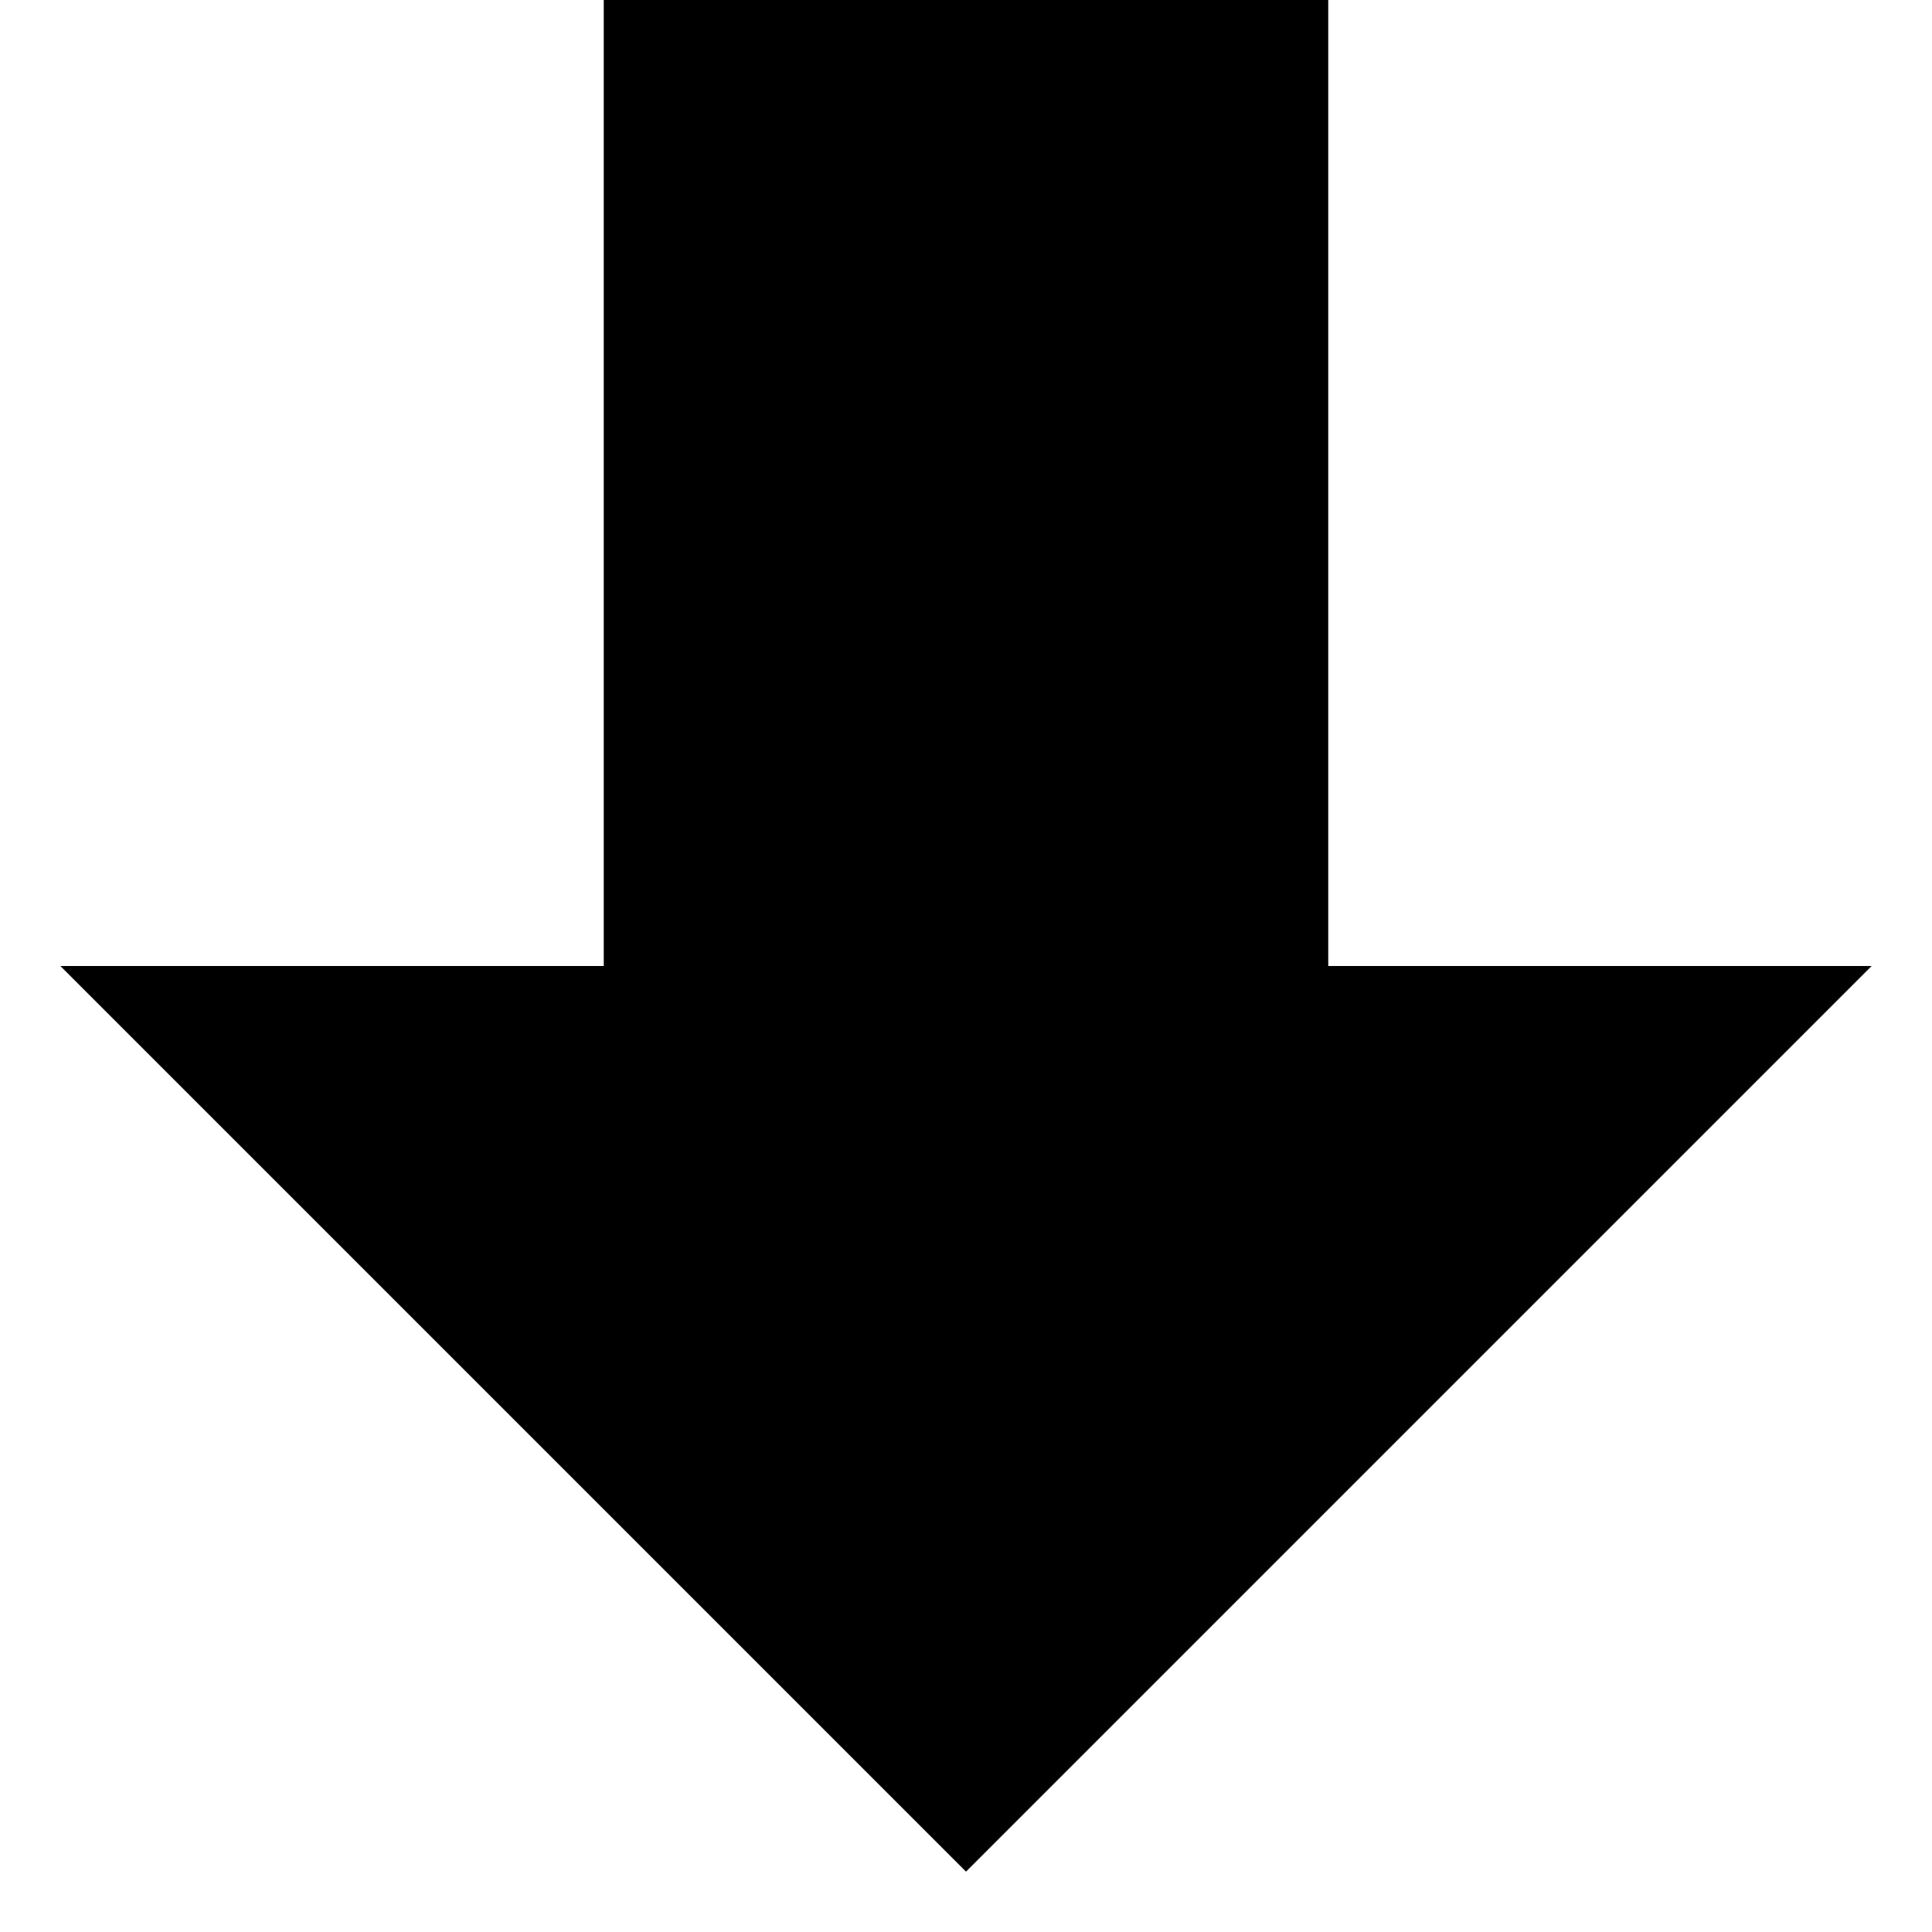
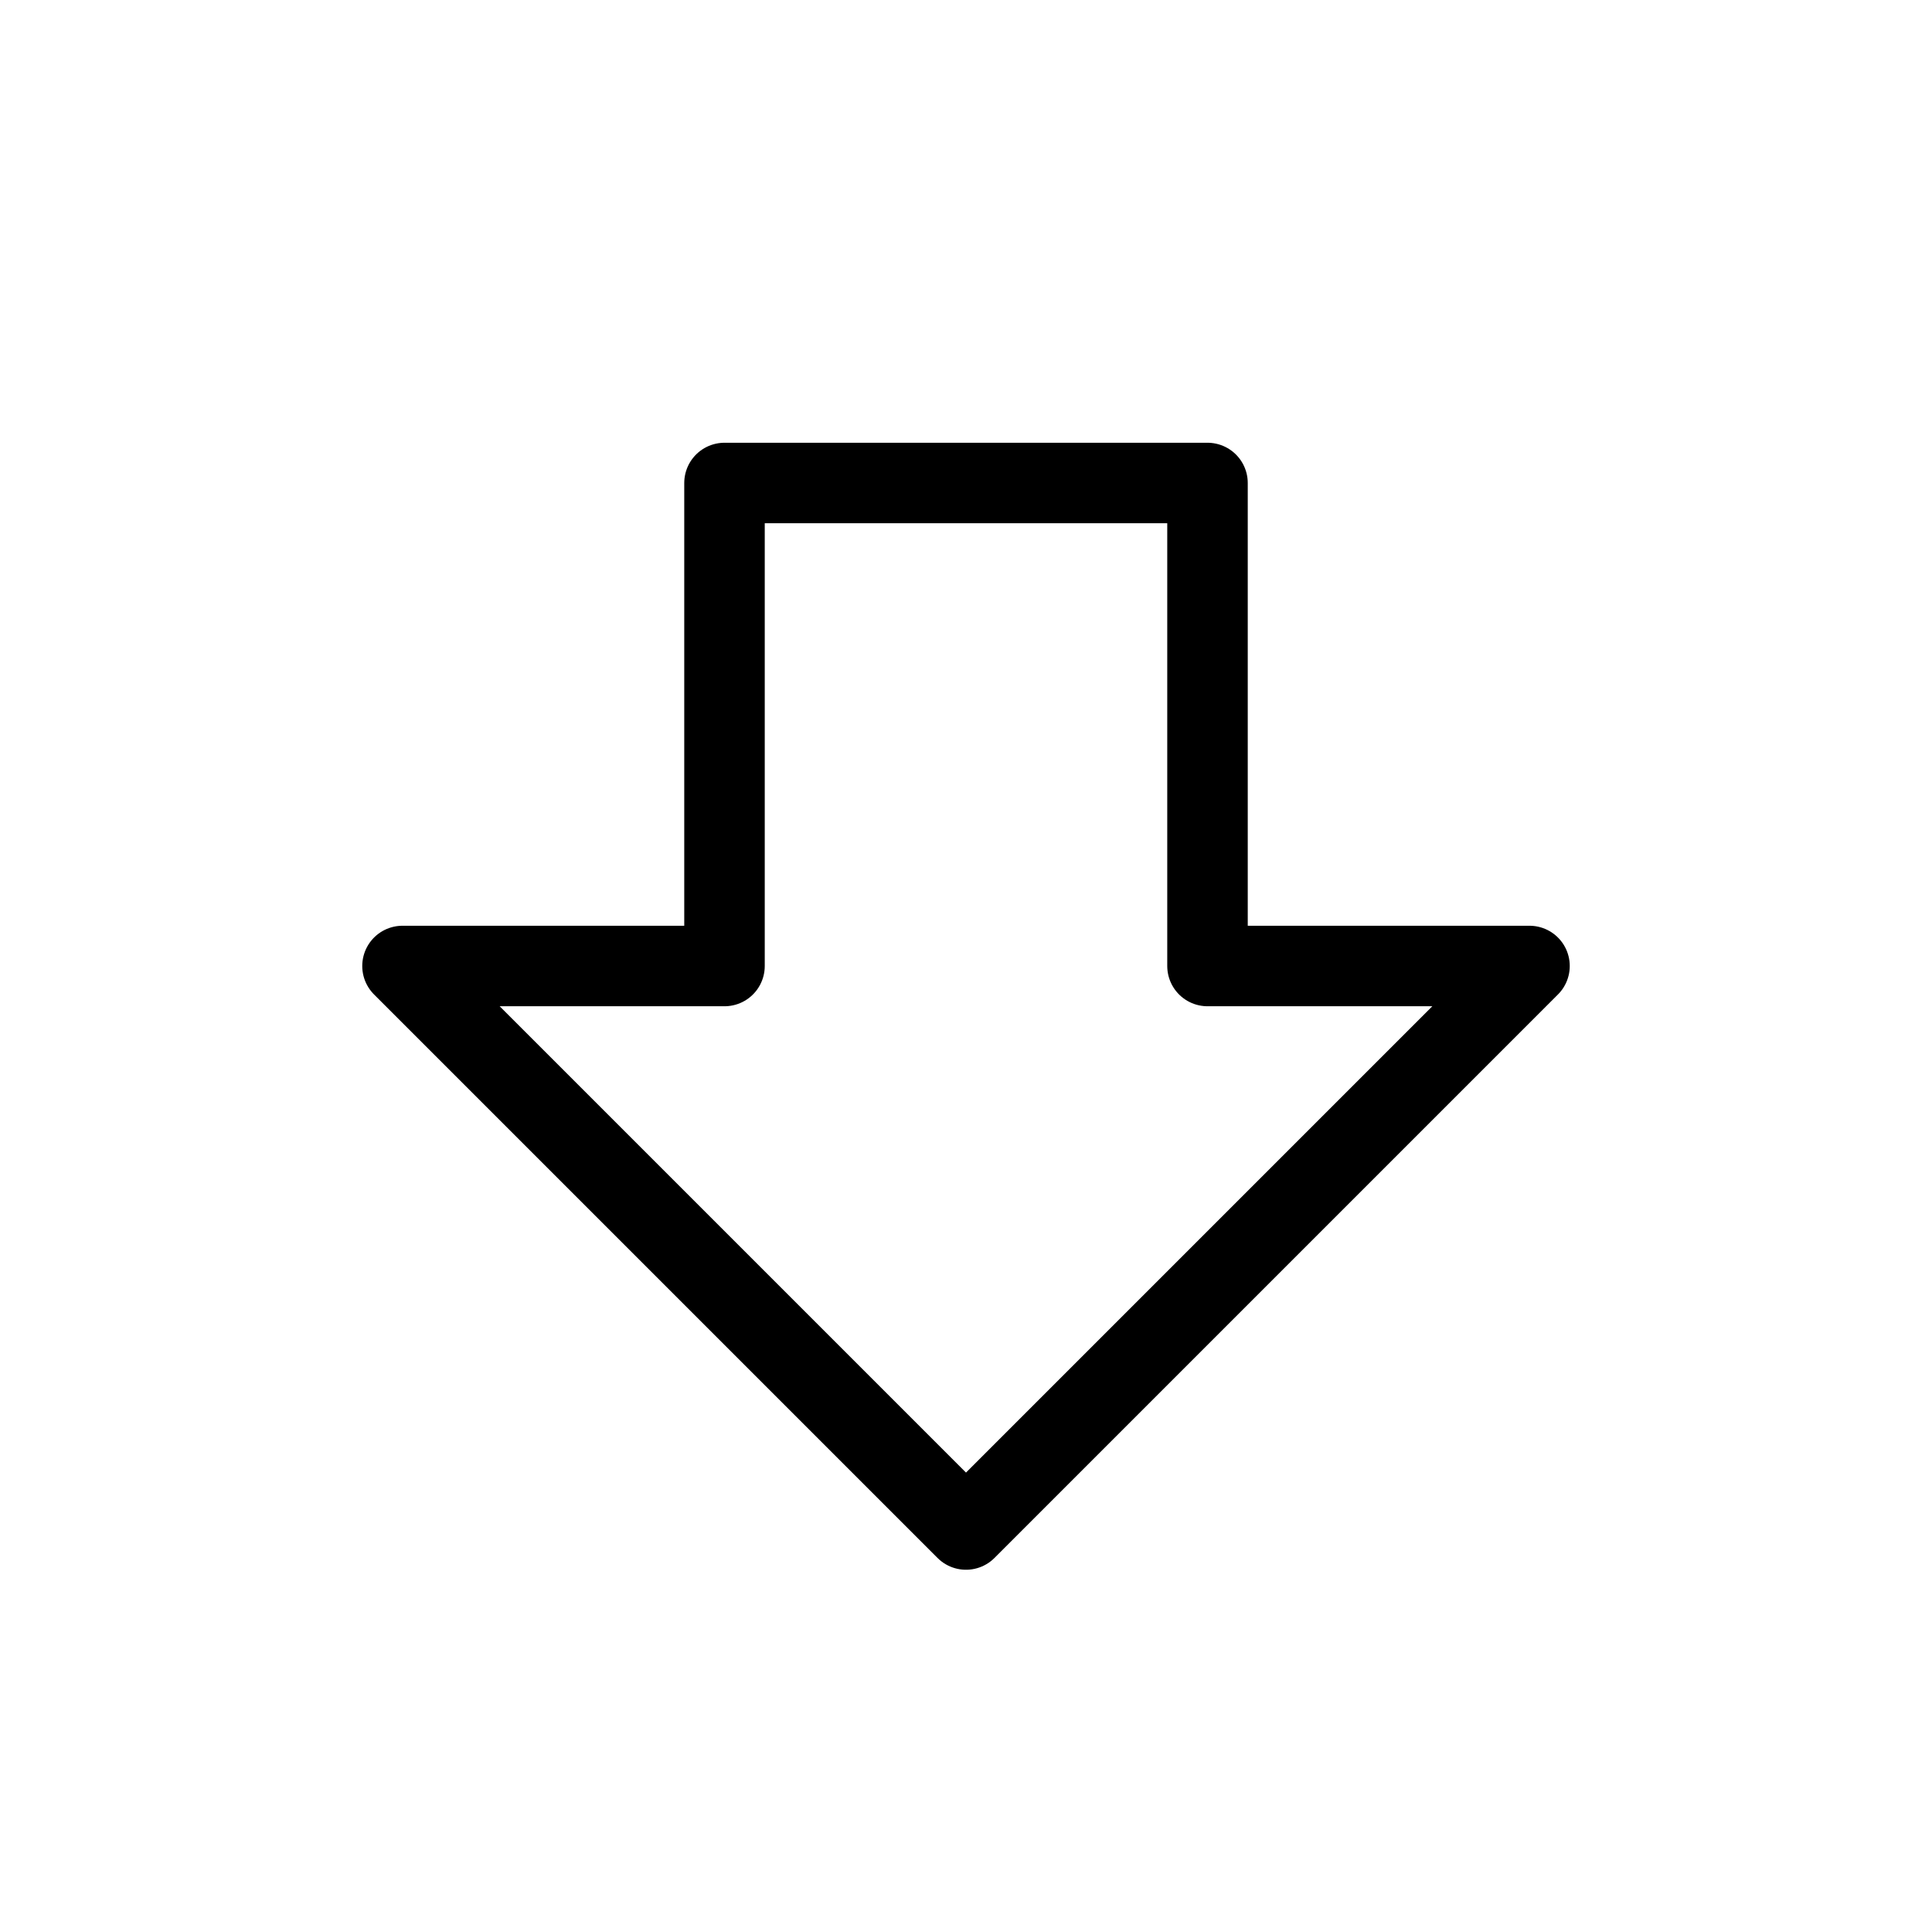
- <svg xmlns="http://www.w3.org/2000/svg" version="1.1" width="32" height="32" viewBox="0 0 32 32">
-   <path d="M16 31l15-15h-9v-16h-12v16h-9z" />
+ <svg xmlns="http://www.w3.org/2000/svg" width="24" height="24" viewBox="0 0 24 24" fill="none" stroke="currentColor" stroke-width="1" stroke-linecap="round" stroke-linejoin="round" class="lucide lucide-arrow-big-down">
+   <path d="M15 6v6h4l-7 7-7-7h4V6h6z" />
</svg>
